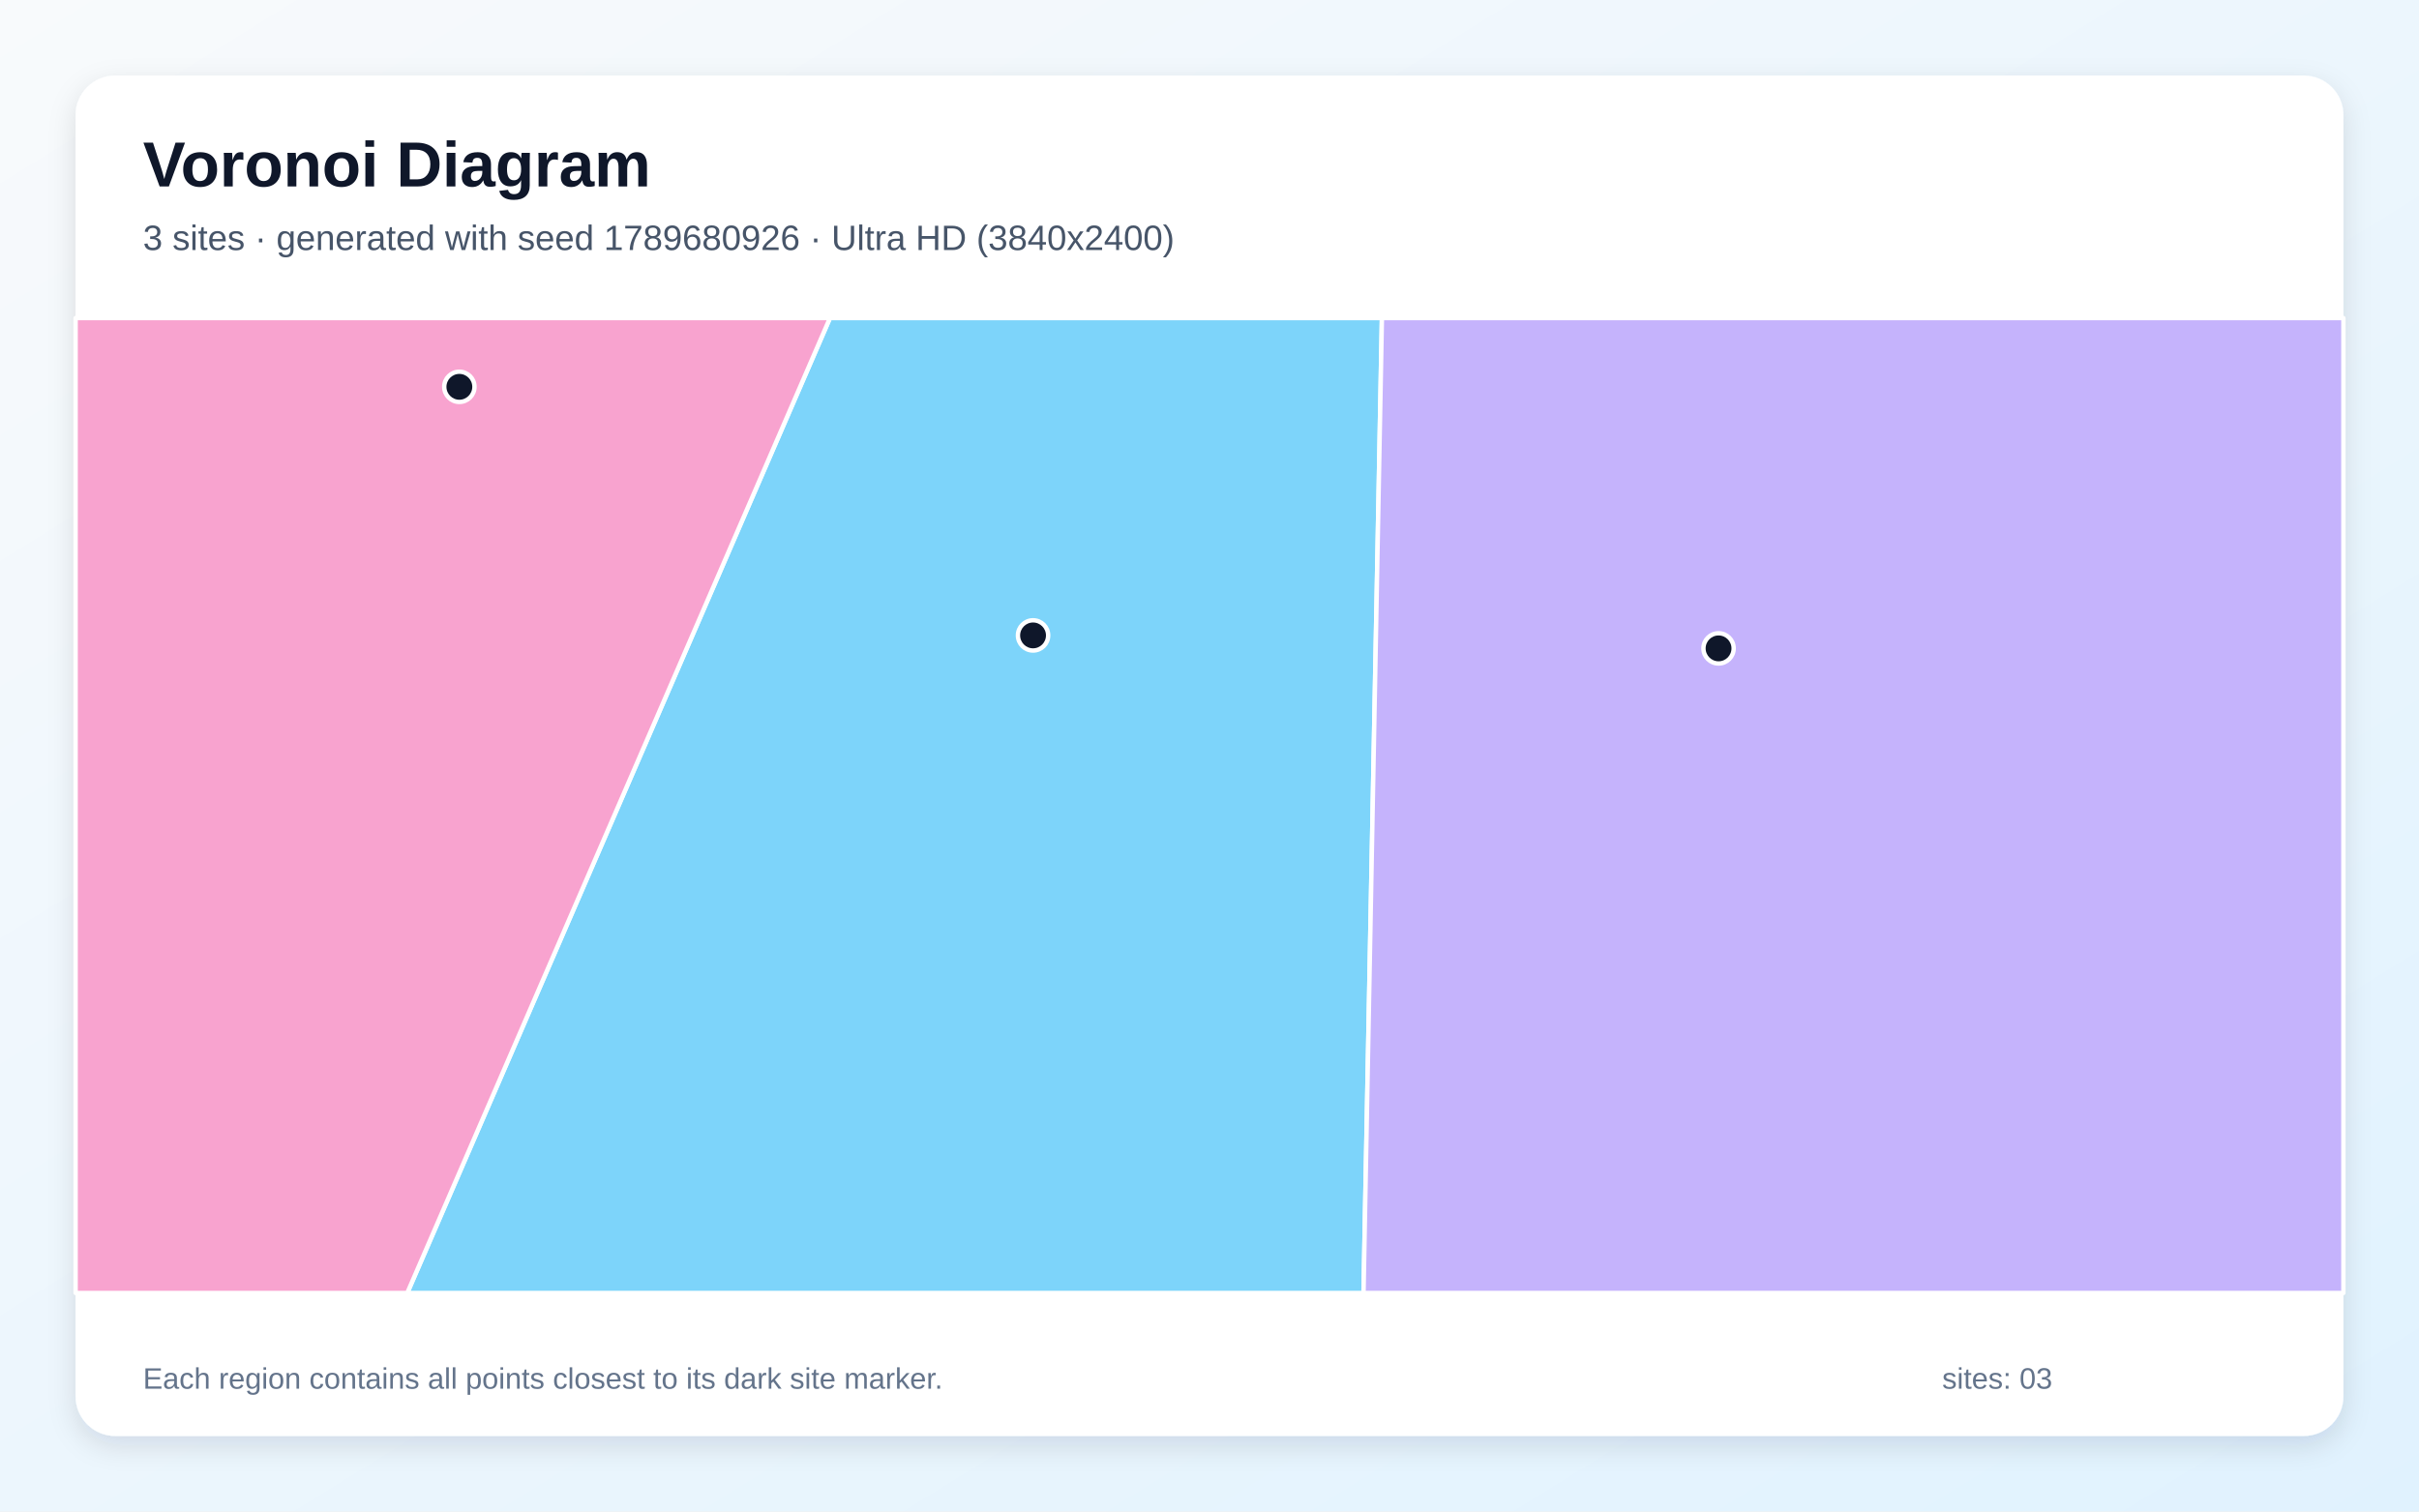
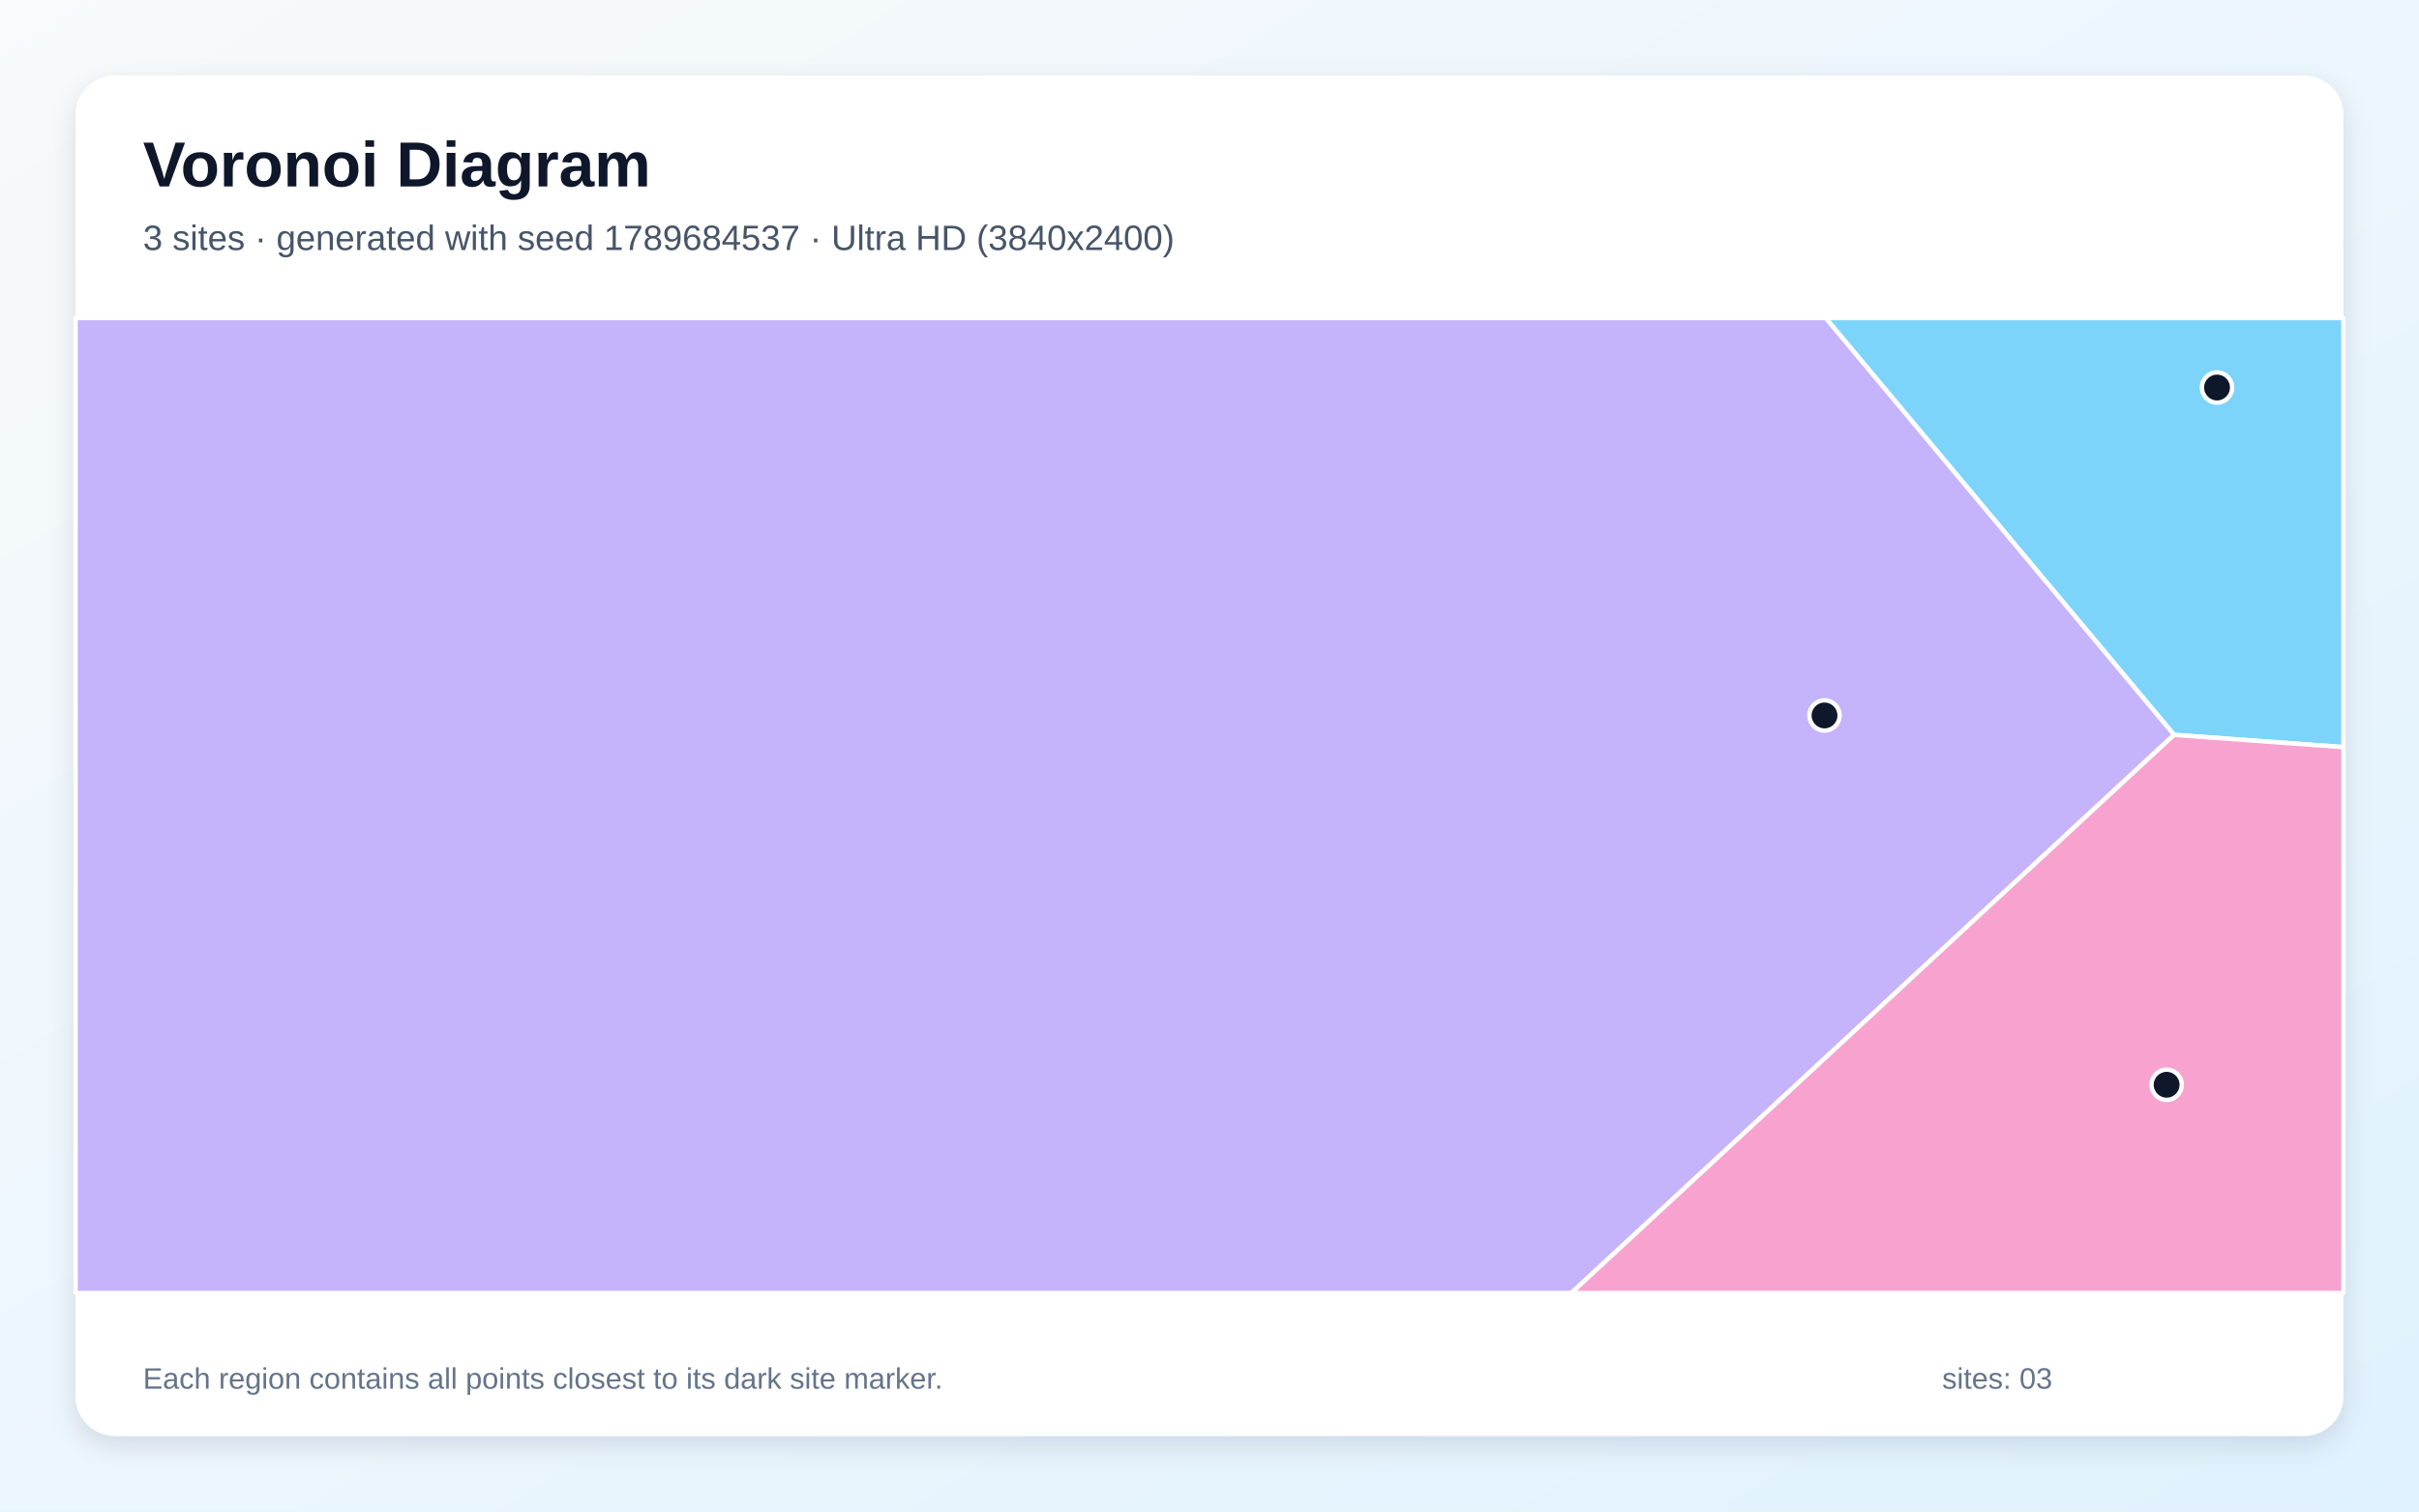
<svg xmlns="http://www.w3.org/2000/svg" width="3840" height="2400" viewBox="0 0 3840 2400" role="img" aria-labelledby="title description">
  <defs>
    <linearGradient id="background" x1="0" y1="0" x2="1" y2="1">
      <stop stop-color="#F8FAFC" />
      <stop offset="1" stop-color="#E0F2FE" />
    </linearGradient>
    <filter id="shadow" x="-5%" y="-5%" width="110%" height="110%">
      <feDropShadow dx="0" dy="15" stdDeviation="22" flood-color="#0F172A" flood-opacity=".12" />
    </filter>
  </defs>
  <rect width="3840" height="2400" fill="url(#background)" />
  <rect x="120" y="120" width="3600" height="2160" rx="63" fill="#FFFFFF" filter="url(#shadow)" />
  <g font-family="Arial, sans-serif">
    <text x="227" y="296" font-size="101" font-weight="700" fill="#0F172A">Voronoi Diagram</text>
-     <text x="227" y="397" font-size="56" fill="#475569">3 sites · generated with seed 1789680926 · Ultra HD (3840x2400)</text>
+     <text x="227" y="397" font-size="56" fill="#475569">3 sites · generated with seed 1789684537 · Ultra HD (3840x2400)</text>
  </g>
  <g stroke="#FFFFFF" stroke-width="7" stroke-linejoin="round">
-     <polygon points="1317.5,505.0 2193.7,505.0 2164.5,2053.0 646.5,2053.0" fill="#38BDF8" fill-opacity="0.65" />
-     <polygon points="2193.7,505.0 3720.0,505.0 3720.0,2053.0 2164.5,2053.0" fill="#A78BFA" fill-opacity="0.65" />
-     <polygon points="120.0,505.0 1317.5,505.0 646.5,2053.0 120.0,2053.0" fill="#F472B6" fill-opacity="0.65" />
+     <polygon points="3451.2,1166.8 2898.1,505.0 3720.0,505.0 3720.0,1186.3" fill="#38BDF8" fill-opacity="0.65" />
+     <polygon points="120.0,505.0 2898.1,505.0 3451.2,1166.8 2494.4,2053.0 120.0,2053.0" fill="#A78BFA" fill-opacity="0.65" />
+     <polygon points="3451.2,1166.8 3720.0,1186.3 3720.0,2053.0 2494.4,2053.0" fill="#F472B6" fill-opacity="0.65" />
  </g>
  <g>
-     <circle cx="1639.9" cy="1008.9" r="24" fill="#0F172A" stroke="#FFFFFF" stroke-width="7" />
-     <circle cx="2728.1" cy="1029.5" r="24" fill="#0F172A" stroke="#FFFFFF" stroke-width="7" />
-     <circle cx="729.2" cy="614.2" r="24" fill="#0F172A" stroke="#FFFFFF" stroke-width="7" />
+     <circle cx="3519.4" cy="615.3" r="24" fill="#0F172A" stroke="#FFFFFF" stroke-width="7" />
+     <circle cx="2896.3" cy="1136.0" r="24" fill="#0F172A" stroke="#FFFFFF" stroke-width="7" />
+     <circle cx="3439.4" cy="1722.4" r="24" fill="#0F172A" stroke="#FFFFFF" stroke-width="7" />
  </g>
  <g font-family="Arial, sans-serif" font-size="47" fill="#64748B">
    <text x="227" y="2205">Each region contains all points closest to its dark site marker.</text>
    <text x="3083" y="2205">sites: 03</text>
  </g>
</svg>
